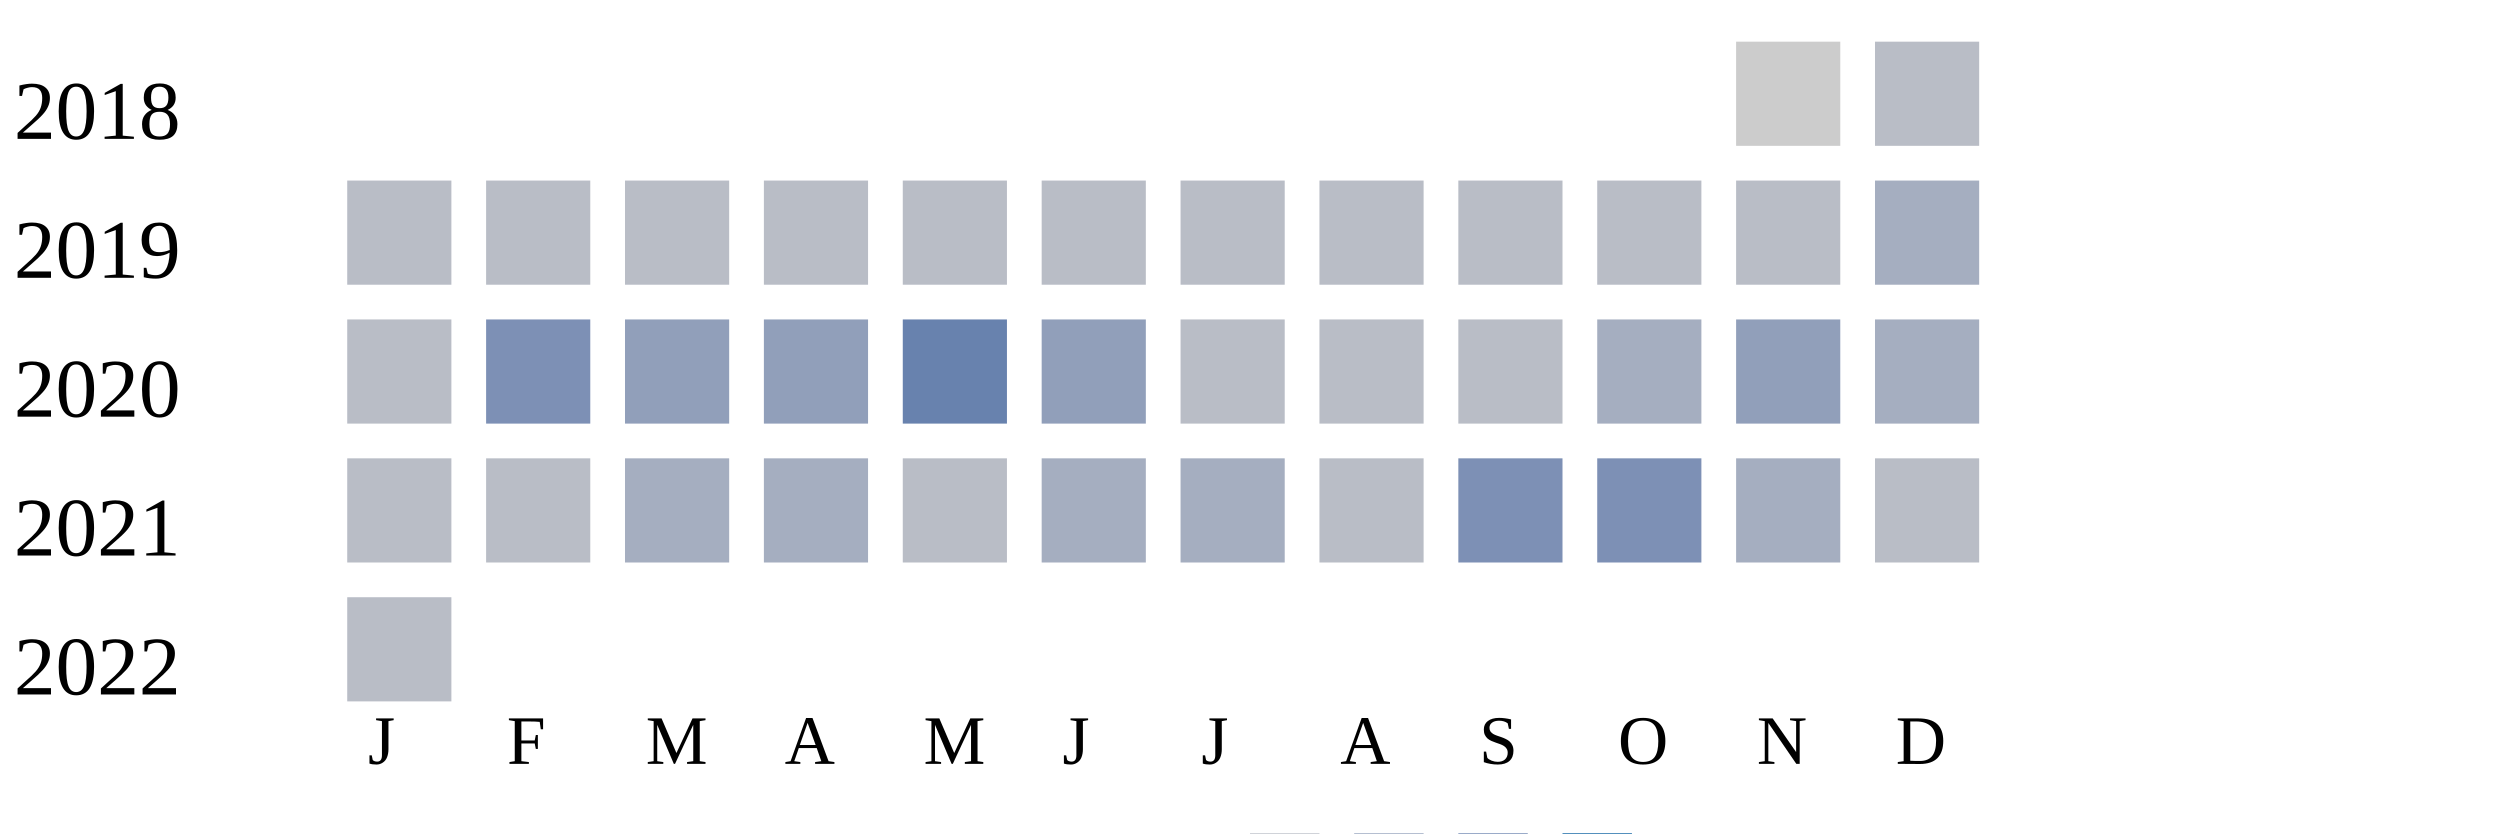
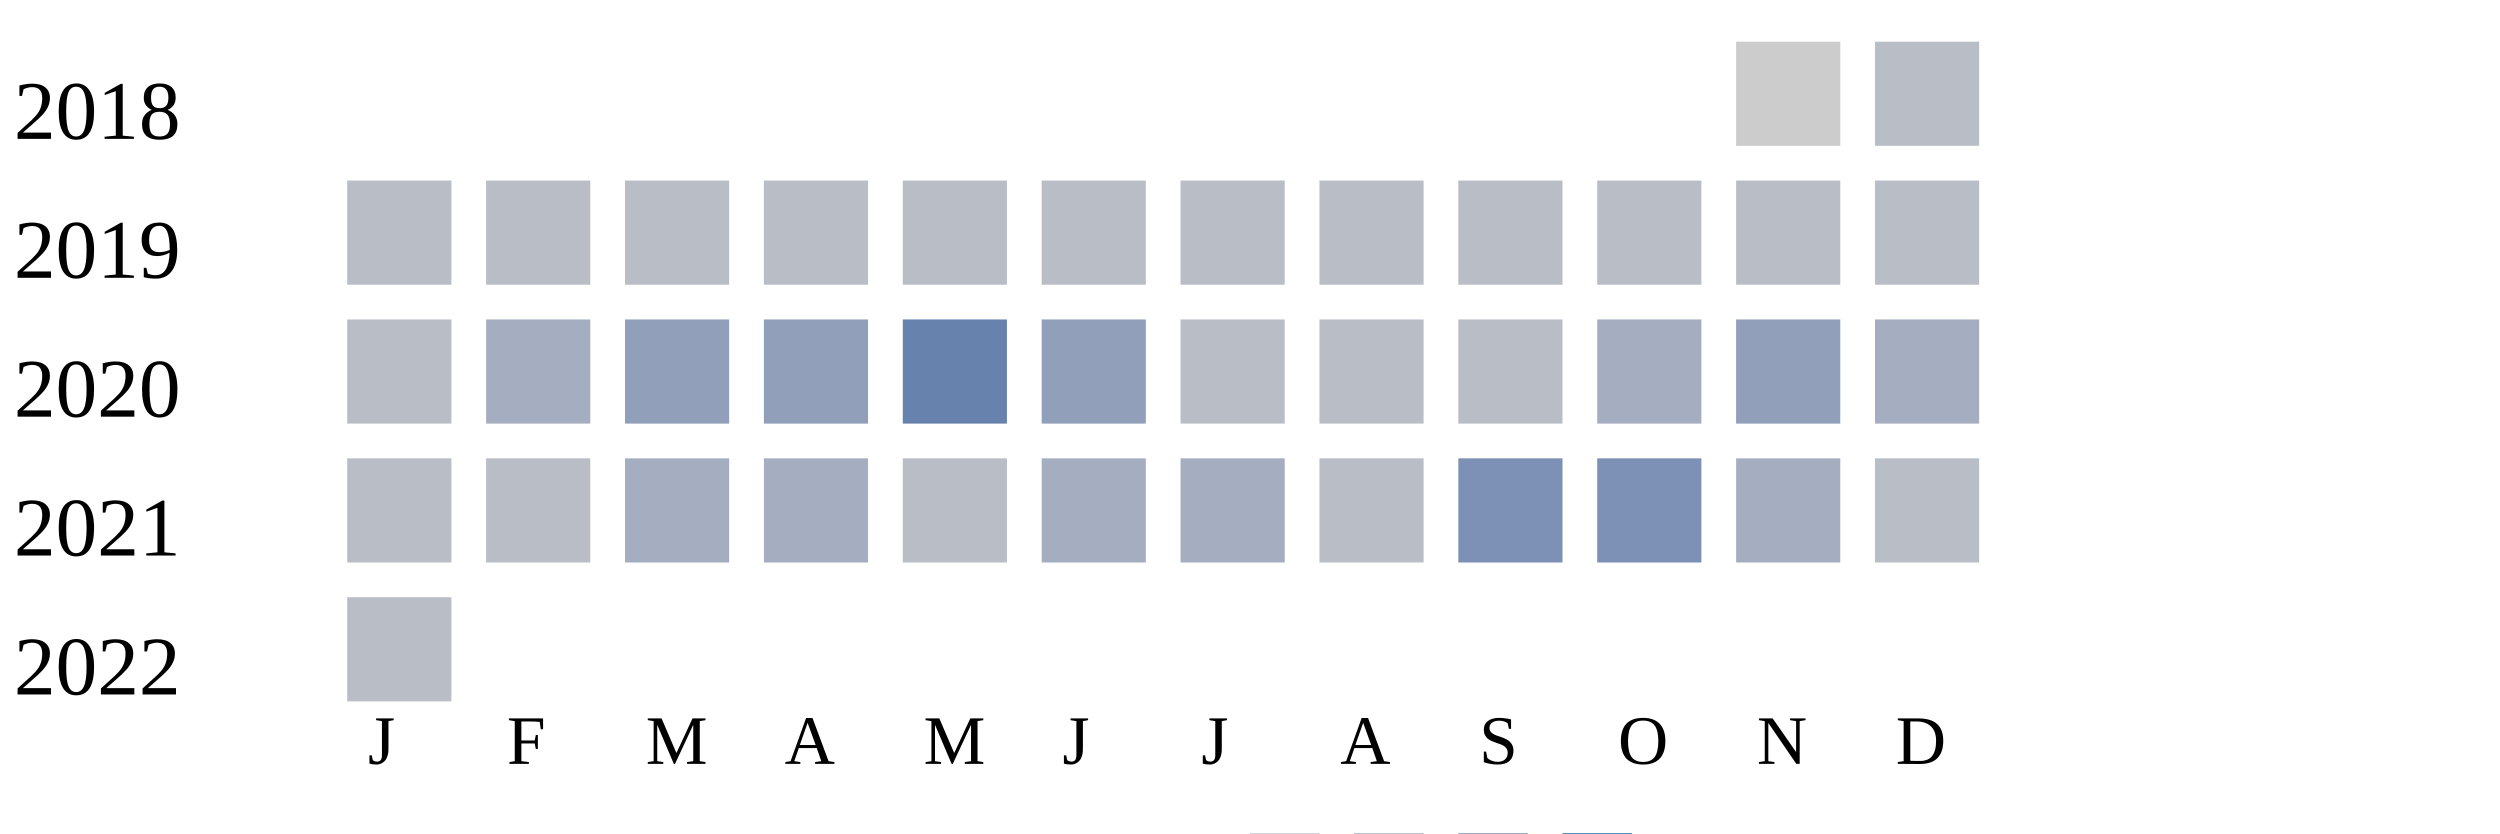
<svg xmlns="http://www.w3.org/2000/svg" width="360" height="120">
  <g transform="translate(0 0)">
    <text x="2" y="20">2018</text>
    <rect x="250" y="6" width="15" height="15" fill="#cccccc" />
    <rect x="270" y="6" width="15" height="15" fill="#b9bdc6" />
  </g>
  <g transform="translate(0 20)">
    <text x="2" y="20">2019</text>
    <rect x="50" y="6" width="15" height="15" fill="#b9bdc6" />
    <rect x="70" y="6" width="15" height="15" fill="#b9bdc6" />
    <rect x="90" y="6" width="15" height="15" fill="#b9bdc6" />
    <rect x="110" y="6" width="15" height="15" fill="#b9bdc6" />
    <rect x="130" y="6" width="15" height="15" fill="#b9bdc6" />
    <rect x="150" y="6" width="15" height="15" fill="#b9bdc6" />
    <rect x="170" y="6" width="15" height="15" fill="#b9bdc6" />
    <rect x="190" y="6" width="15" height="15" fill="#b9bdc6" />
    <rect x="210" y="6" width="15" height="15" fill="#b9bdc6" />
    <rect x="230" y="6" width="15" height="15" fill="#b9bdc6" />
    <rect x="250" y="6" width="15" height="15" fill="#b9bdc6" />
-     <rect x="270" y="6" width="15" height="15" fill="#a5aec0" />
+     <rect x="270" y="6" width="15" height="15" fill="#b9bdc6" />
  </g>
  <g transform="translate(0 40)">
    <text x="2" y="20">2020</text>
    <rect x="50" y="6" width="15" height="15" fill="#b9bdc6" />
-     <rect x="70" y="6" width="15" height="15" fill="#7d90b5" />
+     <rect x="70" y="6" width="15" height="15" fill="#a5aec0" />
    <rect x="90" y="6" width="15" height="15" fill="#919fba" />
    <rect x="110" y="6" width="15" height="15" fill="#919fba" />
    <rect x="130" y="6" width="15" height="15" fill="#6882ae" />
    <rect x="150" y="6" width="15" height="15" fill="#919fba" />
    <rect x="170" y="6" width="15" height="15" fill="#b9bdc6" />
    <rect x="190" y="6" width="15" height="15" fill="#b9bdc6" />
    <rect x="210" y="6" width="15" height="15" fill="#b9bdc6" />
    <rect x="230" y="6" width="15" height="15" fill="#a5aec0" />
    <rect x="250" y="6" width="15" height="15" fill="#919fba" />
    <rect x="270" y="6" width="15" height="15" fill="#a5aec0" />
  </g>
  <g transform="translate(0 60)">
    <text x="2" y="20">2021</text>
    <rect x="50" y="6" width="15" height="15" fill="#b9bdc6" />
    <rect x="70" y="6" width="15" height="15" fill="#b9bdc6" />
    <rect x="90" y="6" width="15" height="15" fill="#a5aec0" />
    <rect x="110" y="6" width="15" height="15" fill="#a5aec0" />
    <rect x="130" y="6" width="15" height="15" fill="#b9bdc6" />
    <rect x="150" y="6" width="15" height="15" fill="#a5aec0" />
    <rect x="170" y="6" width="15" height="15" fill="#a5aec0" />
    <rect x="190" y="6" width="15" height="15" fill="#b9bdc6" />
    <rect x="210" y="6" width="15" height="15" fill="#7d90b5" />
    <rect x="230" y="6" width="15" height="15" fill="#7d90b5" />
    <rect x="250" y="6" width="15" height="15" fill="#a5aec0" />
    <rect x="270" y="6" width="15" height="15" fill="#b9bdc6" />
  </g>
  <g transform="translate(0 80)">
    <text x="2" y="20">2022</text>
    <rect x="50" y="6" width="15" height="15" fill="#b9bdc6" />
  </g>
  <text style="font-size: 10px; text-align: center" x="53" y="110">J</text>
  <text style="font-size: 10px; text-align: center" x="73" y="110">F</text>
  <text style="font-size: 10px; text-align: center" x="93" y="110">M</text>
  <text style="font-size: 10px; text-align: center" x="113" y="110">A</text>
  <text style="font-size: 10px; text-align: center" x="133" y="110">M</text>
  <text style="font-size: 10px; text-align: center" x="153" y="110">J</text>
  <text style="font-size: 10px; text-align: center" x="173" y="110">J</text>
  <text style="font-size: 10px; text-align: center" x="193" y="110">A</text>
  <text style="font-size: 10px; text-align: center" x="213" y="110">S</text>
  <text style="font-size: 10px; text-align: center" x="233" y="110">O</text>
  <text style="font-size: 10px; text-align: center" x="253" y="110">N</text>
  <text style="font-size: 10px; text-align: center" x="273" y="110">D</text>
  <text style="font-size: 10px;" x="155" y="129">Less</text>
  <rect fill="#b9bdc6" width="10" height="10" x="180" y="120" />
  <rect fill="#919fba" width="10" height="10" x="195" y="120" />
  <rect fill="#6882ae" width="10" height="10" x="210" y="120" />
  <rect fill="#005a9c" width="10" height="10" x="225" y="120" />
  <text x="240" y="129" style="font-size: 10px;">More</text>
</svg>
